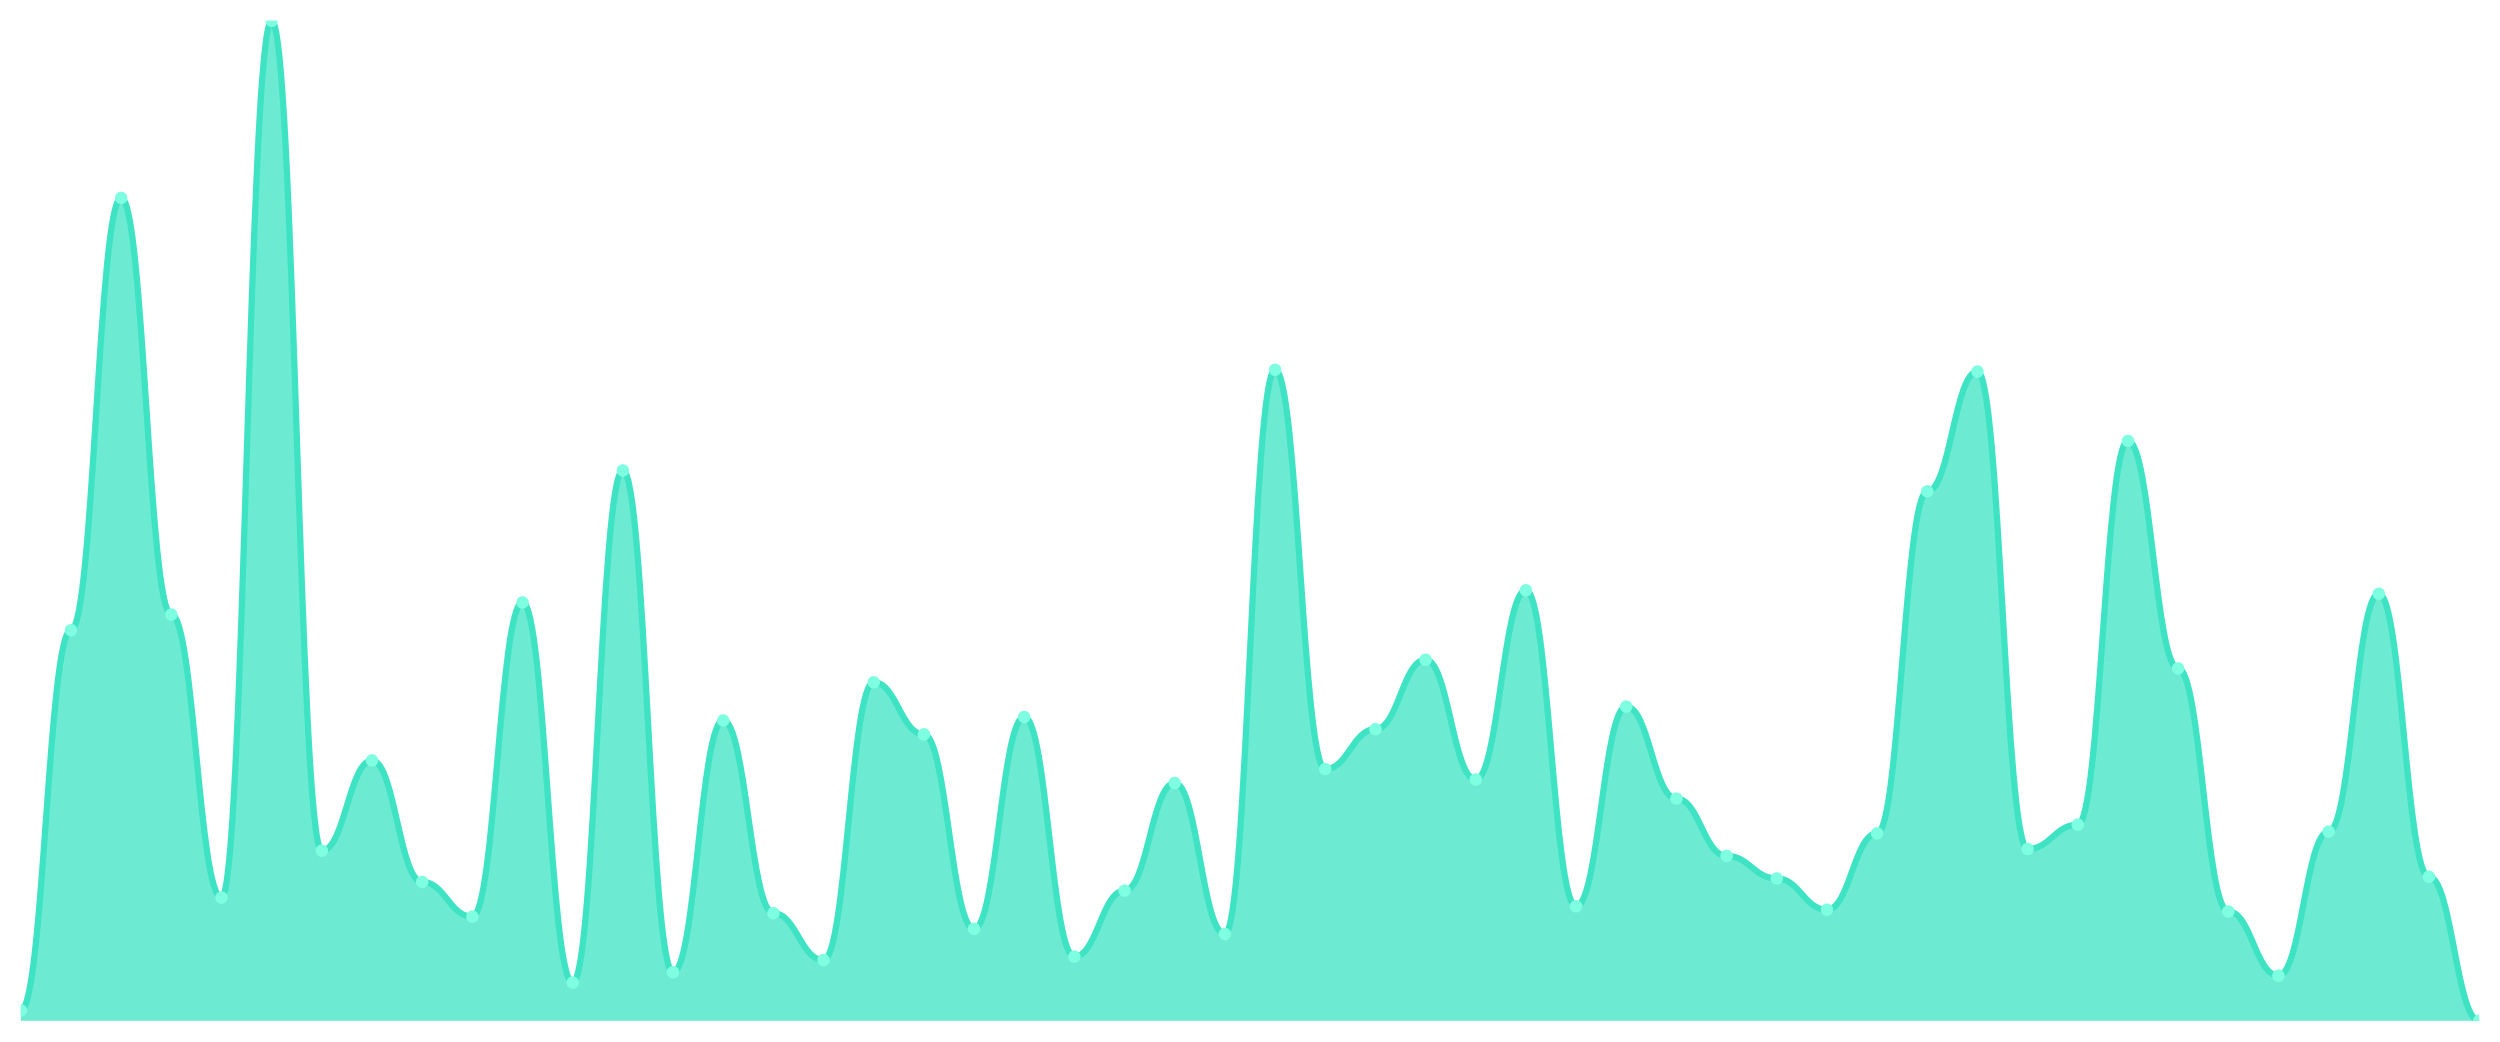
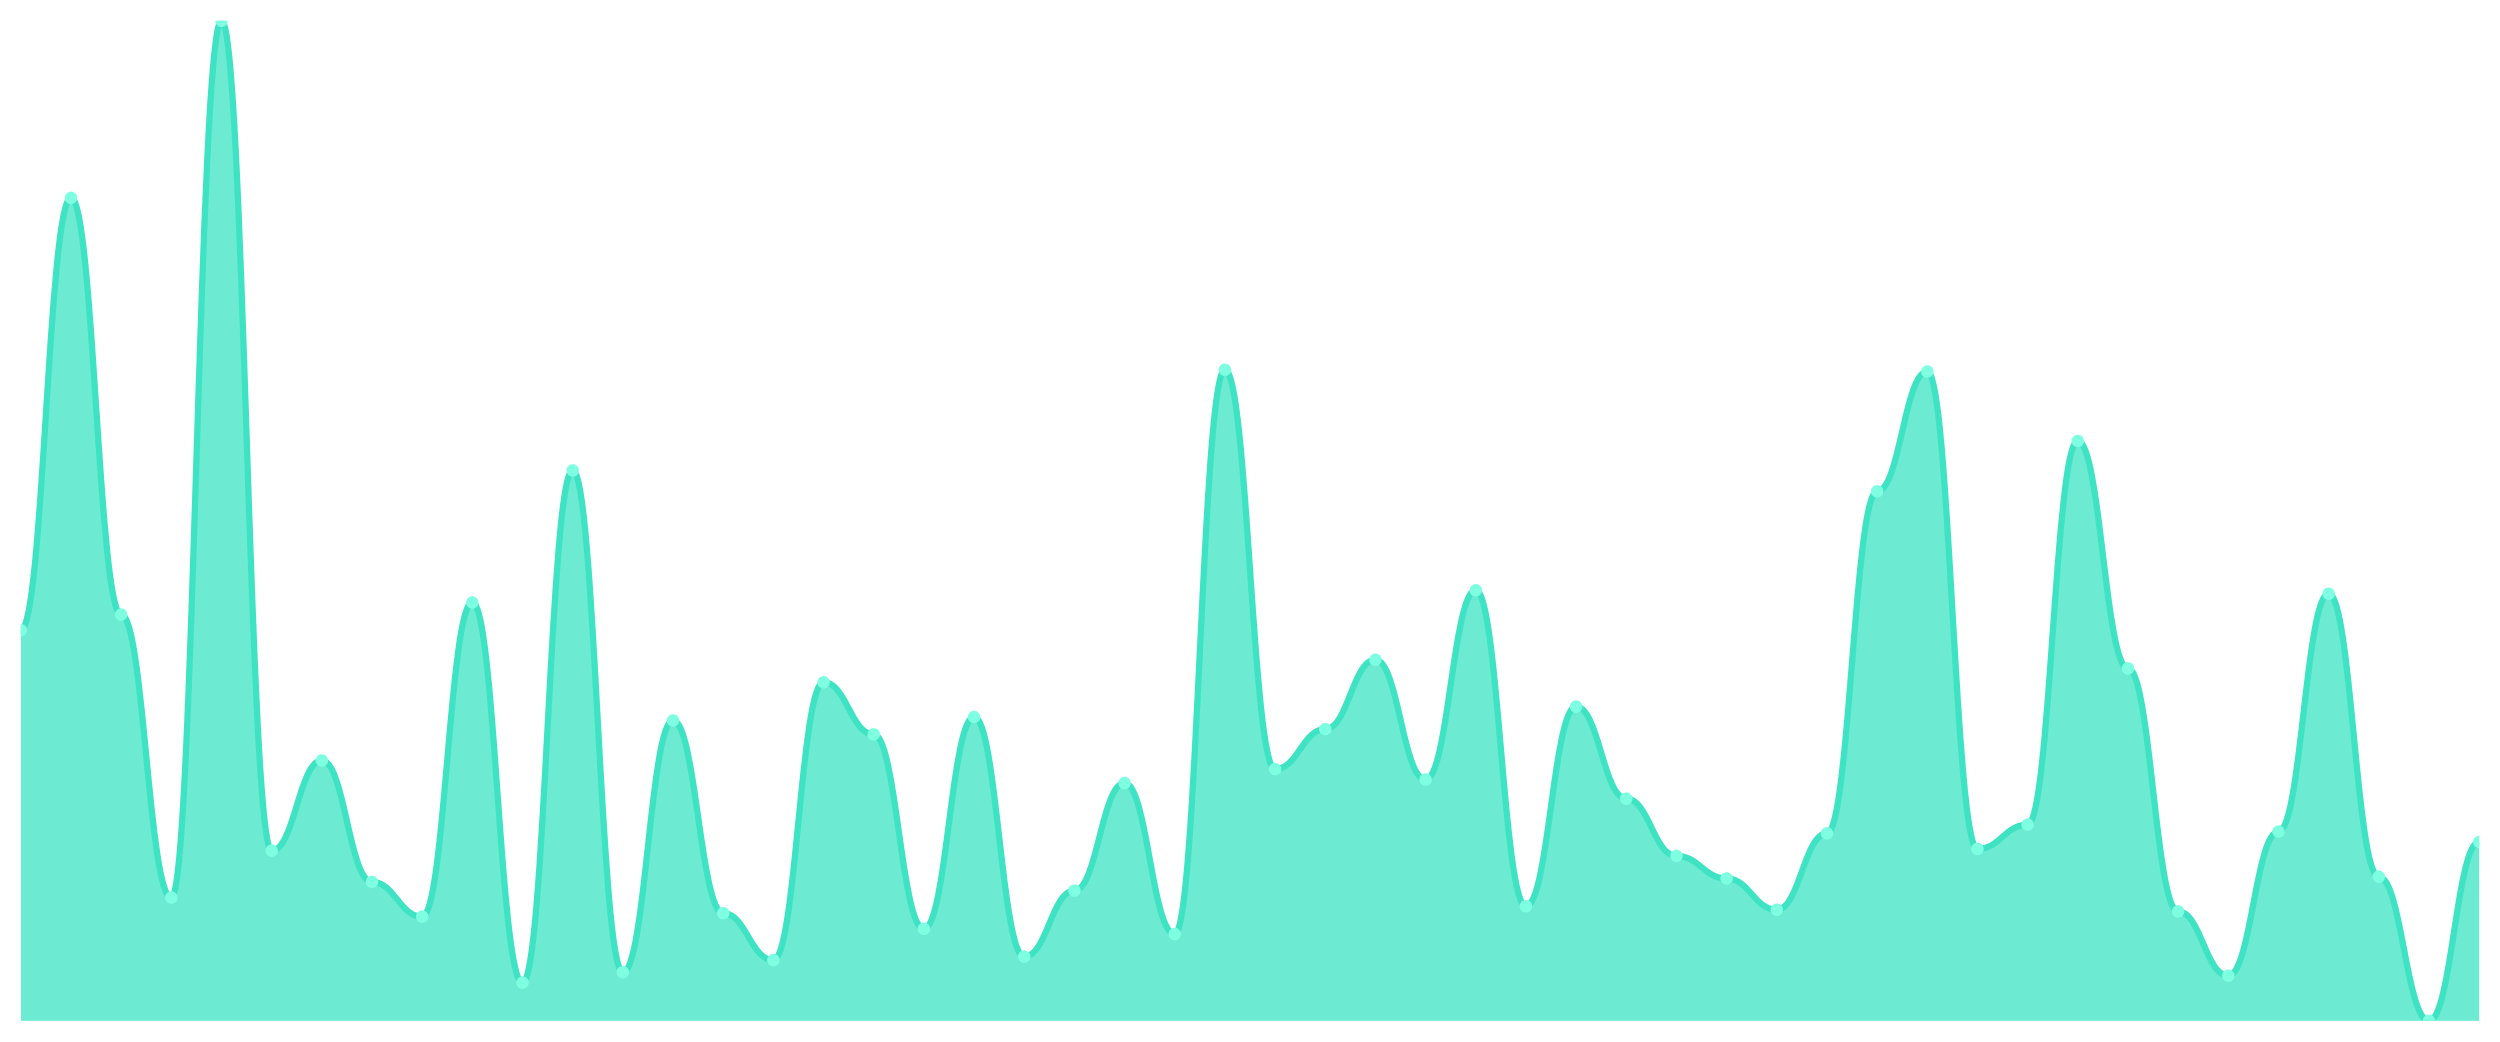
<svg xmlns="http://www.w3.org/2000/svg" viewBox="0 0 1200 500" width="1200" height="500">
  <defs>
    <clipPath id="c">
      <rect x="10" y="10" width="1180" height="480" />
    </clipPath>
  </defs>
  <rect width="1200" height="500" fill="none" />
  <g clip-path="url(#c)">
-     <path d="M 10,490 L 10,485 C 20.837,485 23.245,302.5 34.082,302.5 C 44.918,302.5 47.327,95 58.163,95 C 69,95 71.408,295 82.245,295 C 93.082,295 95.49,430.833 106.327,430.833 C 117.163,430.833 119.571,10 130.408,10 C 141.245,10 143.653,408.333 154.49,408.333 C 165.327,408.333 167.735,365 178.571,365 C 189.408,365 191.816,423.333 202.653,423.333 C 213.49,423.333 215.898,440 226.735,440 C 237.571,440 239.98,289.167 250.816,289.167 C 261.653,289.167 264.061,471.667 274.898,471.667 C 285.735,471.667 288.143,225.833 298.98,225.833 C 309.816,225.833 312.224,466.667 323.061,466.667 C 333.898,466.667 336.306,345.833 347.143,345.833 C 357.98,345.833 360.388,438.333 371.224,438.333 C 382.061,438.333 384.469,460.833 395.306,460.833 C 406.143,460.833 408.551,327.5 419.388,327.5 C 430.224,327.5 432.633,352.5 443.469,352.5 C 454.306,352.5 456.714,445.833 467.551,445.833 C 478.388,445.833 480.796,344.167 491.633,344.167 C 502.469,344.167 504.878,459.167 515.714,459.167 C 526.551,459.167 528.959,427.5 539.796,427.5 C 550.633,427.5 553.041,375.833 563.878,375.833 C 574.714,375.833 577.122,448.333 587.959,448.333 C 598.796,448.333 601.204,177.5 612.041,177.5 C 622.878,177.5 625.286,369.167 636.122,369.167 C 646.959,369.167 649.367,350 660.204,350 C 671.041,350 673.449,316.667 684.286,316.667 C 695.122,316.667 697.531,374.167 708.367,374.167 C 719.204,374.167 721.612,283.333 732.449,283.333 C 743.286,283.333 745.694,435 756.531,435 C 767.367,435 769.776,339.167 780.612,339.167 C 791.449,339.167 793.857,383.333 804.694,383.333 C 815.531,383.333 817.939,410.833 828.776,410.833 C 839.612,410.833 842.02,421.667 852.857,421.667 C 863.694,421.667 866.102,436.667 876.939,436.667 C 887.776,436.667 890.184,400 901.02,400 C 911.857,400 914.265,235.833 925.102,235.833 C 935.939,235.833 938.347,178.333 949.184,178.333 C 960.02,178.333 962.429,407.5 973.265,407.5 C 984.102,407.5 986.51,395.833 997.347,395.833 C 1008.184,395.833 1010.592,211.667 1021.429,211.667 C 1032.265,211.667 1034.673,320.833 1045.51,320.833 C 1056.347,320.833 1058.755,437.5 1069.592,437.5 C 1080.429,437.5 1082.837,468.333 1093.673,468.333 C 1104.51,468.333 1106.918,399.167 1117.755,399.167 C 1128.592,399.167 1131,285 1141.837,285 C 1152.673,285 1155.082,420.833 1165.918,420.833 C 1176.755,420.833 1179.163,490 1190,490 L 1190,490 Z" fill="rgba(61,227,195,0.75)" />
-     <path d="M 10,485 C 20.837,485 23.245,302.5 34.082,302.5 C 44.918,302.5 47.327,95 58.163,95 C 69,95 71.408,295 82.245,295 C 93.082,295 95.49,430.833 106.327,430.833 C 117.163,430.833 119.571,10 130.408,10 C 141.245,10 143.653,408.333 154.49,408.333 C 165.327,408.333 167.735,365 178.571,365 C 189.408,365 191.816,423.333 202.653,423.333 C 213.49,423.333 215.898,440 226.735,440 C 237.571,440 239.98,289.167 250.816,289.167 C 261.653,289.167 264.061,471.667 274.898,471.667 C 285.735,471.667 288.143,225.833 298.98,225.833 C 309.816,225.833 312.224,466.667 323.061,466.667 C 333.898,466.667 336.306,345.833 347.143,345.833 C 357.98,345.833 360.388,438.333 371.224,438.333 C 382.061,438.333 384.469,460.833 395.306,460.833 C 406.143,460.833 408.551,327.5 419.388,327.5 C 430.224,327.5 432.633,352.5 443.469,352.5 C 454.306,352.5 456.714,445.833 467.551,445.833 C 478.388,445.833 480.796,344.167 491.633,344.167 C 502.469,344.167 504.878,459.167 515.714,459.167 C 526.551,459.167 528.959,427.5 539.796,427.5 C 550.633,427.5 553.041,375.833 563.878,375.833 C 574.714,375.833 577.122,448.333 587.959,448.333 C 598.796,448.333 601.204,177.5 612.041,177.5 C 622.878,177.5 625.286,369.167 636.122,369.167 C 646.959,369.167 649.367,350 660.204,350 C 671.041,350 673.449,316.667 684.286,316.667 C 695.122,316.667 697.531,374.167 708.367,374.167 C 719.204,374.167 721.612,283.333 732.449,283.333 C 743.286,283.333 745.694,435 756.531,435 C 767.367,435 769.776,339.167 780.612,339.167 C 791.449,339.167 793.857,383.333 804.694,383.333 C 815.531,383.333 817.939,410.833 828.776,410.833 C 839.612,410.833 842.02,421.667 852.857,421.667 C 863.694,421.667 866.102,436.667 876.939,436.667 C 887.776,436.667 890.184,400 901.02,400 C 911.857,400 914.265,235.833 925.102,235.833 C 935.939,235.833 938.347,178.333 949.184,178.333 C 960.02,178.333 962.429,407.5 973.265,407.5 C 984.102,407.5 986.51,395.833 997.347,395.833 C 1008.184,395.833 1010.592,211.667 1021.429,211.667 C 1032.265,211.667 1034.673,320.833 1045.51,320.833 C 1056.347,320.833 1058.755,437.5 1069.592,437.5 C 1080.429,437.5 1082.837,468.333 1093.673,468.333 C 1104.51,468.333 1106.918,399.167 1117.755,399.167 C 1128.592,399.167 1131,285 1141.837,285 C 1152.673,285 1155.082,420.833 1165.918,420.833 C 1176.755,420.833 1179.163,490 1190,490" fill="none" stroke="#3de3c3" stroke-width="3" stroke-linecap="round" stroke-linejoin="round" />
-     <circle cx="10" cy="485" r="3" fill="#7fffe1" />
-     <circle cx="34.082" cy="302.5" r="3" fill="#7fffe1" />
-     <circle cx="58.163" cy="95" r="3" fill="#7fffe1" />
-     <circle cx="82.245" cy="295" r="3" fill="#7fffe1" />
-     <circle cx="106.327" cy="430.833" r="3" fill="#7fffe1" />
-     <circle cx="130.408" cy="10" r="3" fill="#7fffe1" />
-     <circle cx="154.49" cy="408.333" r="3" fill="#7fffe1" />
-     <circle cx="178.571" cy="365" r="3" fill="#7fffe1" />
-     <circle cx="202.653" cy="423.333" r="3" fill="#7fffe1" />
-     <circle cx="226.735" cy="440" r="3" fill="#7fffe1" />
-     <circle cx="250.816" cy="289.167" r="3" fill="#7fffe1" />
-     <circle cx="274.898" cy="471.667" r="3" fill="#7fffe1" />
-     <circle cx="298.98" cy="225.833" r="3" fill="#7fffe1" />
-     <circle cx="323.061" cy="466.667" r="3" fill="#7fffe1" />
-     <circle cx="347.143" cy="345.833" r="3" fill="#7fffe1" />
-     <circle cx="371.224" cy="438.333" r="3" fill="#7fffe1" />
-     <circle cx="395.306" cy="460.833" r="3" fill="#7fffe1" />
-     <circle cx="419.388" cy="327.5" r="3" fill="#7fffe1" />
-     <circle cx="443.469" cy="352.5" r="3" fill="#7fffe1" />
-     <circle cx="467.551" cy="445.833" r="3" fill="#7fffe1" />
-     <circle cx="491.633" cy="344.167" r="3" fill="#7fffe1" />
-     <circle cx="515.714" cy="459.167" r="3" fill="#7fffe1" />
-     <circle cx="539.796" cy="427.5" r="3" fill="#7fffe1" />
-     <circle cx="563.878" cy="375.833" r="3" fill="#7fffe1" />
-     <circle cx="587.959" cy="448.333" r="3" fill="#7fffe1" />
-     <circle cx="612.041" cy="177.5" r="3" fill="#7fffe1" />
-     <circle cx="636.122" cy="369.167" r="3" fill="#7fffe1" />
-     <circle cx="660.204" cy="350" r="3" fill="#7fffe1" />
-     <circle cx="684.286" cy="316.667" r="3" fill="#7fffe1" />
-     <circle cx="708.367" cy="374.167" r="3" fill="#7fffe1" />
-     <circle cx="732.449" cy="283.333" r="3" fill="#7fffe1" />
-     <circle cx="756.531" cy="435" r="3" fill="#7fffe1" />
-     <circle cx="780.612" cy="339.167" r="3" fill="#7fffe1" />
-     <circle cx="804.694" cy="383.333" r="3" fill="#7fffe1" />
-     <circle cx="828.776" cy="410.833" r="3" fill="#7fffe1" />
-     <circle cx="852.857" cy="421.667" r="3" fill="#7fffe1" />
-     <circle cx="876.939" cy="436.667" r="3" fill="#7fffe1" />
-     <circle cx="901.02" cy="400" r="3" fill="#7fffe1" />
-     <circle cx="925.102" cy="235.833" r="3" fill="#7fffe1" />
-     <circle cx="949.184" cy="178.333" r="3" fill="#7fffe1" />
-     <circle cx="973.265" cy="407.5" r="3" fill="#7fffe1" />
-     <circle cx="997.347" cy="395.833" r="3" fill="#7fffe1" />
-     <circle cx="1021.429" cy="211.667" r="3" fill="#7fffe1" />
-     <circle cx="1045.51" cy="320.833" r="3" fill="#7fffe1" />
-     <circle cx="1069.592" cy="437.5" r="3" fill="#7fffe1" />
-     <circle cx="1093.673" cy="468.333" r="3" fill="#7fffe1" />
-     <circle cx="1117.755" cy="399.167" r="3" fill="#7fffe1" />
-     <circle cx="1141.837" cy="285" r="3" fill="#7fffe1" />
-     <circle cx="1165.918" cy="420.833" r="3" fill="#7fffe1" />
-     <circle cx="1190" cy="490" r="3" fill="#7fffe1" />
+     <path d="M 10,490 L 10,302.5 C 20.837,302.5 23.245,95 34.082,95 C 44.918,95 47.327,295 58.163,295 C 69,295 71.408,430.833 82.245,430.833 C 93.082,430.833 95.49,10 106.327,10 C 117.163,10 119.571,408.333 130.408,408.333 C 141.245,408.333 143.653,365 154.49,365 C 165.327,365 167.735,423.333 178.571,423.333 C 189.408,423.333 191.816,440 202.653,440 C 213.49,440 215.898,289.167 226.735,289.167 C 237.571,289.167 239.98,471.667 250.816,471.667 C 261.653,471.667 264.061,225.833 274.898,225.833 C 285.735,225.833 288.143,466.667 298.98,466.667 C 309.816,466.667 312.224,345.833 323.061,345.833 C 333.898,345.833 336.306,438.333 347.143,438.333 C 357.98,438.333 360.388,460.833 371.224,460.833 C 382.061,460.833 384.469,327.5 395.306,327.5 C 406.143,327.5 408.551,352.5 419.388,352.5 C 430.224,352.5 432.633,445.833 443.469,445.833 C 454.306,445.833 456.714,344.167 467.551,344.167 C 478.388,344.167 480.796,459.167 491.633,459.167 C 502.469,459.167 504.878,427.5 515.714,427.5 C 526.551,427.5 528.959,375.833 539.796,375.833 C 550.633,375.833 553.041,448.333 563.878,448.333 C 574.714,448.333 577.122,177.5 587.959,177.5 C 598.796,177.5 601.204,369.167 612.041,369.167 C 622.878,369.167 625.286,350 636.122,350 C 646.959,350 649.367,316.667 660.204,316.667 C 671.041,316.667 673.449,374.167 684.286,374.167 C 695.122,374.167 697.531,283.333 708.367,283.333 C 719.204,283.333 721.612,435 732.449,435 C 743.286,435 745.694,339.167 756.531,339.167 C 767.367,339.167 769.776,383.333 780.612,383.333 C 791.449,383.333 793.857,410.833 804.694,410.833 C 815.531,410.833 817.939,421.667 828.776,421.667 C 839.612,421.667 842.02,436.667 852.857,436.667 C 863.694,436.667 866.102,400 876.939,400 C 887.776,400 890.184,235.833 901.02,235.833 C 911.857,235.833 914.265,178.333 925.102,178.333 C 935.939,178.333 938.347,407.5 949.184,407.5 C 960.02,407.5 962.429,395.833 973.265,395.833 C 984.102,395.833 986.51,211.667 997.347,211.667 C 1008.184,211.667 1010.592,320.833 1021.429,320.833 C 1032.265,320.833 1034.673,437.5 1045.51,437.5 C 1056.347,437.5 1058.755,468.333 1069.592,468.333 C 1080.429,468.333 1082.837,399.167 1093.673,399.167 C 1104.51,399.167 1106.918,285 1117.755,285 C 1128.592,285 1131,420.833 1141.837,420.833 C 1152.673,420.833 1155.082,490 1165.918,490 C 1176.755,490 1179.163,404.167 1190,404.167 L 1190,490 Z" fill="rgba(61,227,195,0.75)" />
+     <path d="M 10,302.5 C 20.837,302.5 23.245,95 34.082,95 C 44.918,95 47.327,295 58.163,295 C 69,295 71.408,430.833 82.245,430.833 C 93.082,430.833 95.49,10 106.327,10 C 117.163,10 119.571,408.333 130.408,408.333 C 141.245,408.333 143.653,365 154.49,365 C 165.327,365 167.735,423.333 178.571,423.333 C 189.408,423.333 191.816,440 202.653,440 C 213.49,440 215.898,289.167 226.735,289.167 C 237.571,289.167 239.98,471.667 250.816,471.667 C 261.653,471.667 264.061,225.833 274.898,225.833 C 285.735,225.833 288.143,466.667 298.98,466.667 C 309.816,466.667 312.224,345.833 323.061,345.833 C 333.898,345.833 336.306,438.333 347.143,438.333 C 357.98,438.333 360.388,460.833 371.224,460.833 C 382.061,460.833 384.469,327.5 395.306,327.5 C 406.143,327.5 408.551,352.5 419.388,352.5 C 430.224,352.5 432.633,445.833 443.469,445.833 C 454.306,445.833 456.714,344.167 467.551,344.167 C 478.388,344.167 480.796,459.167 491.633,459.167 C 502.469,459.167 504.878,427.5 515.714,427.5 C 526.551,427.5 528.959,375.833 539.796,375.833 C 550.633,375.833 553.041,448.333 563.878,448.333 C 574.714,448.333 577.122,177.5 587.959,177.5 C 598.796,177.5 601.204,369.167 612.041,369.167 C 622.878,369.167 625.286,350 636.122,350 C 646.959,350 649.367,316.667 660.204,316.667 C 671.041,316.667 673.449,374.167 684.286,374.167 C 695.122,374.167 697.531,283.333 708.367,283.333 C 719.204,283.333 721.612,435 732.449,435 C 743.286,435 745.694,339.167 756.531,339.167 C 767.367,339.167 769.776,383.333 780.612,383.333 C 791.449,383.333 793.857,410.833 804.694,410.833 C 815.531,410.833 817.939,421.667 828.776,421.667 C 839.612,421.667 842.02,436.667 852.857,436.667 C 863.694,436.667 866.102,400 876.939,400 C 887.776,400 890.184,235.833 901.02,235.833 C 911.857,235.833 914.265,178.333 925.102,178.333 C 935.939,178.333 938.347,407.5 949.184,407.5 C 960.02,407.5 962.429,395.833 973.265,395.833 C 984.102,395.833 986.51,211.667 997.347,211.667 C 1008.184,211.667 1010.592,320.833 1021.429,320.833 C 1032.265,320.833 1034.673,437.5 1045.51,437.5 C 1056.347,437.5 1058.755,468.333 1069.592,468.333 C 1080.429,468.333 1082.837,399.167 1093.673,399.167 C 1104.51,399.167 1106.918,285 1117.755,285 C 1128.592,285 1131,420.833 1141.837,420.833 C 1152.673,420.833 1155.082,490 1165.918,490 C 1176.755,490 1179.163,404.167 1190,404.167" fill="none" stroke="#3de3c3" stroke-width="3" stroke-linecap="round" stroke-linejoin="round" />
+     <circle cx="10" cy="302.5" r="3" fill="#7fffe1" />
+     <circle cx="34.082" cy="95" r="3" fill="#7fffe1" />
+     <circle cx="58.163" cy="295" r="3" fill="#7fffe1" />
+     <circle cx="82.245" cy="430.833" r="3" fill="#7fffe1" />
+     <circle cx="106.327" cy="10" r="3" fill="#7fffe1" />
+     <circle cx="130.408" cy="408.333" r="3" fill="#7fffe1" />
+     <circle cx="154.49" cy="365" r="3" fill="#7fffe1" />
+     <circle cx="178.571" cy="423.333" r="3" fill="#7fffe1" />
+     <circle cx="202.653" cy="440" r="3" fill="#7fffe1" />
+     <circle cx="226.735" cy="289.167" r="3" fill="#7fffe1" />
+     <circle cx="250.816" cy="471.667" r="3" fill="#7fffe1" />
+     <circle cx="274.898" cy="225.833" r="3" fill="#7fffe1" />
+     <circle cx="298.98" cy="466.667" r="3" fill="#7fffe1" />
+     <circle cx="323.061" cy="345.833" r="3" fill="#7fffe1" />
+     <circle cx="347.143" cy="438.333" r="3" fill="#7fffe1" />
+     <circle cx="371.224" cy="460.833" r="3" fill="#7fffe1" />
+     <circle cx="395.306" cy="327.5" r="3" fill="#7fffe1" />
+     <circle cx="419.388" cy="352.5" r="3" fill="#7fffe1" />
+     <circle cx="443.469" cy="445.833" r="3" fill="#7fffe1" />
+     <circle cx="467.551" cy="344.167" r="3" fill="#7fffe1" />
+     <circle cx="491.633" cy="459.167" r="3" fill="#7fffe1" />
+     <circle cx="515.714" cy="427.5" r="3" fill="#7fffe1" />
+     <circle cx="539.796" cy="375.833" r="3" fill="#7fffe1" />
+     <circle cx="563.878" cy="448.333" r="3" fill="#7fffe1" />
+     <circle cx="587.959" cy="177.5" r="3" fill="#7fffe1" />
+     <circle cx="612.041" cy="369.167" r="3" fill="#7fffe1" />
+     <circle cx="636.122" cy="350" r="3" fill="#7fffe1" />
+     <circle cx="660.204" cy="316.667" r="3" fill="#7fffe1" />
+     <circle cx="684.286" cy="374.167" r="3" fill="#7fffe1" />
+     <circle cx="708.367" cy="283.333" r="3" fill="#7fffe1" />
+     <circle cx="732.449" cy="435" r="3" fill="#7fffe1" />
+     <circle cx="756.531" cy="339.167" r="3" fill="#7fffe1" />
+     <circle cx="780.612" cy="383.333" r="3" fill="#7fffe1" />
+     <circle cx="804.694" cy="410.833" r="3" fill="#7fffe1" />
+     <circle cx="828.776" cy="421.667" r="3" fill="#7fffe1" />
+     <circle cx="852.857" cy="436.667" r="3" fill="#7fffe1" />
+     <circle cx="876.939" cy="400" r="3" fill="#7fffe1" />
+     <circle cx="901.02" cy="235.833" r="3" fill="#7fffe1" />
+     <circle cx="925.102" cy="178.333" r="3" fill="#7fffe1" />
+     <circle cx="949.184" cy="407.5" r="3" fill="#7fffe1" />
+     <circle cx="973.265" cy="395.833" r="3" fill="#7fffe1" />
+     <circle cx="997.347" cy="211.667" r="3" fill="#7fffe1" />
+     <circle cx="1021.429" cy="320.833" r="3" fill="#7fffe1" />
+     <circle cx="1045.51" cy="437.5" r="3" fill="#7fffe1" />
+     <circle cx="1069.592" cy="468.333" r="3" fill="#7fffe1" />
+     <circle cx="1093.673" cy="399.167" r="3" fill="#7fffe1" />
+     <circle cx="1117.755" cy="285" r="3" fill="#7fffe1" />
+     <circle cx="1141.837" cy="420.833" r="3" fill="#7fffe1" />
+     <circle cx="1165.918" cy="490" r="3" fill="#7fffe1" />
+     <circle cx="1190" cy="404.167" r="3" fill="#7fffe1" />
  </g>
</svg>
